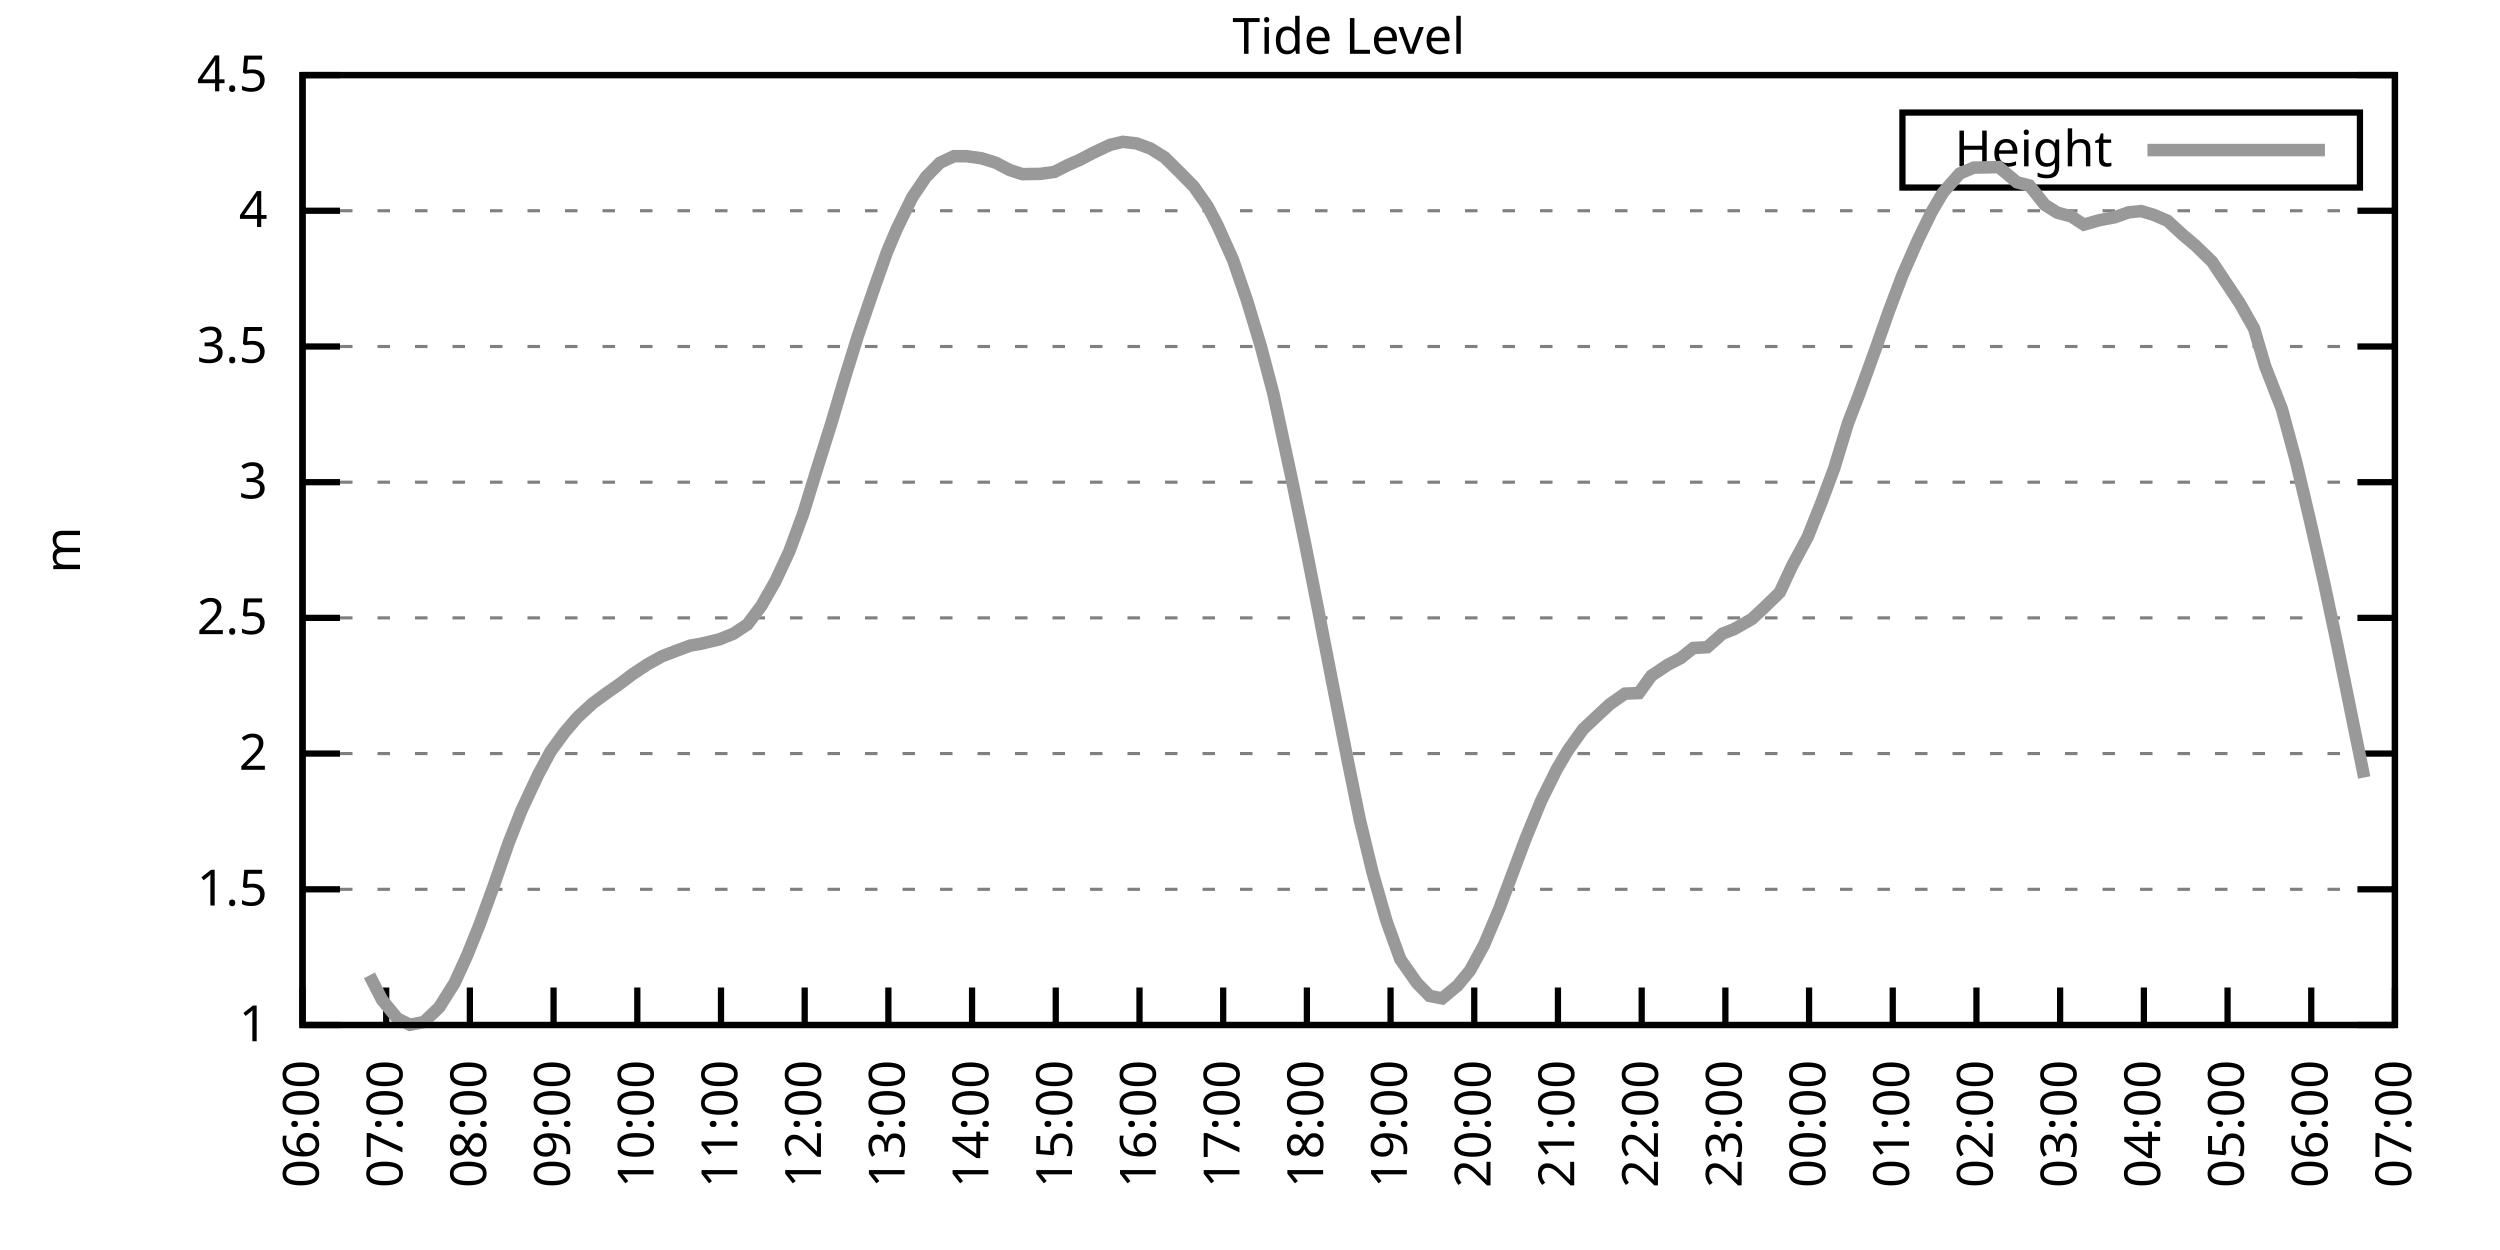
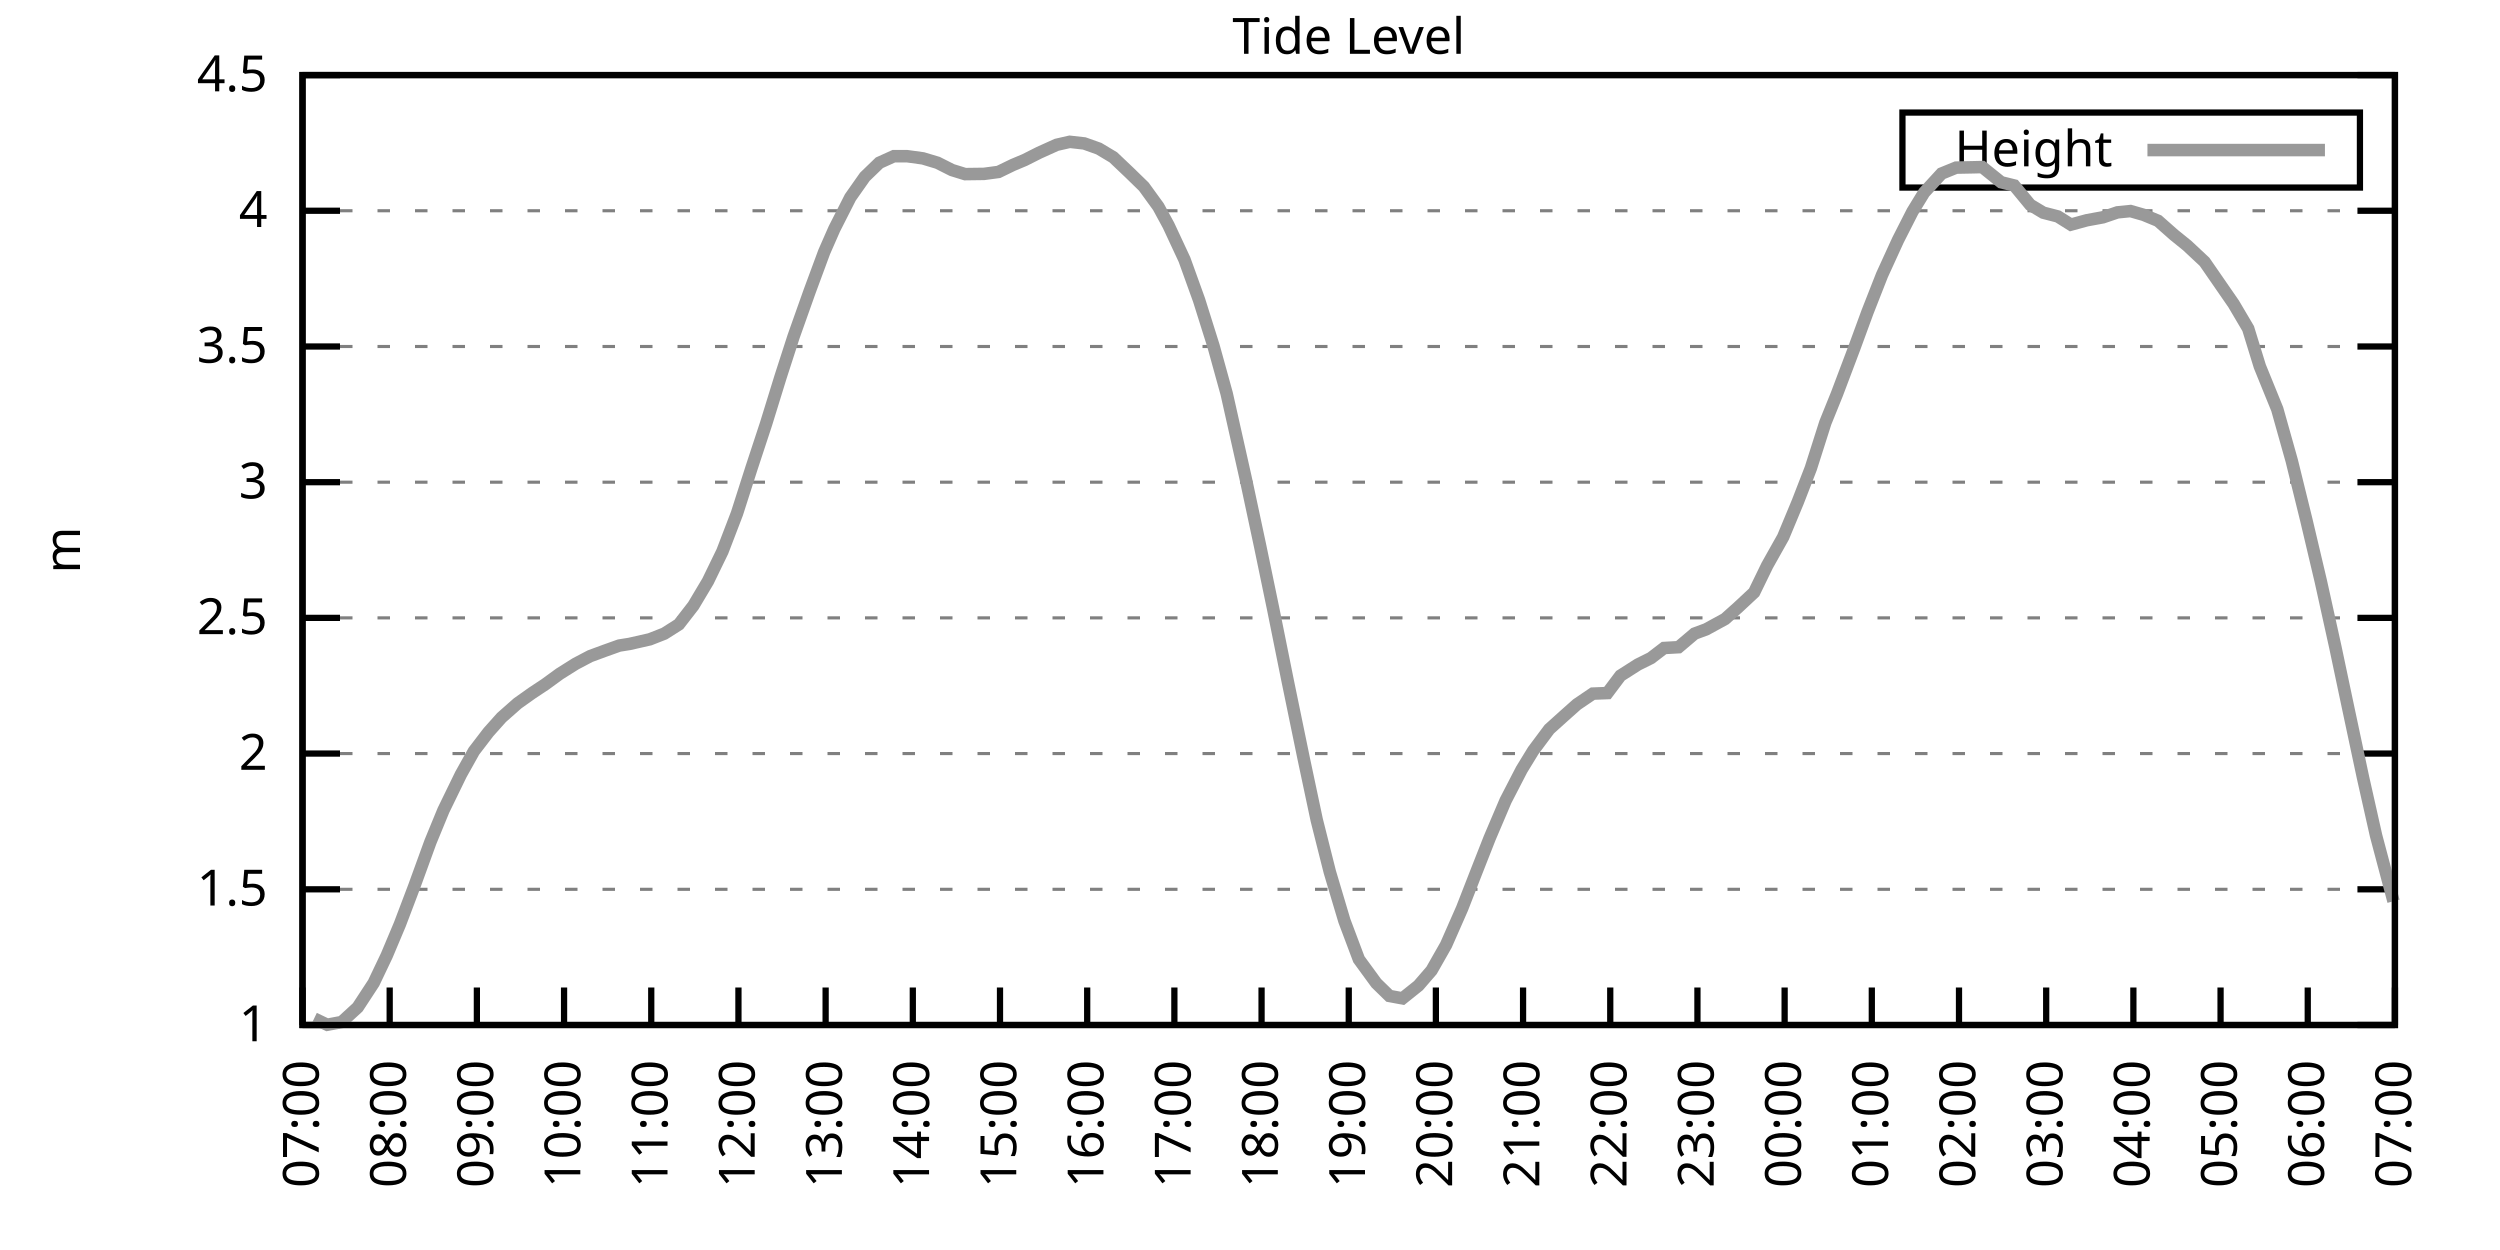
<svg xmlns="http://www.w3.org/2000/svg" xmlns:xlink="http://www.w3.org/1999/xlink" width="400" height="200" viewBox="0 0 400 200">
  <g id="gnuplot_canvas">
    <rect x="0" y="0" width="400" height="200" fill="none" />
    <defs>
      <circle id="gpDot" r="0.5" stroke-width="0.5" stroke="currentColor" />
      <path id="gpPt0" stroke-width="0.333" stroke="currentColor" d="M-1,0 h2 M0,-1 v2" />
      <path id="gpPt1" stroke-width="0.333" stroke="currentColor" d="M-1,-1 L1,1 M1,-1 L-1,1" />
      <path id="gpPt2" stroke-width="0.333" stroke="currentColor" d="M-1,0 L1,0 M0,-1 L0,1 M-1,-1 L1,1 M-1,1 L1,-1" />
      <rect id="gpPt3" stroke-width="0.333" stroke="currentColor" x="-1" y="-1" width="2" height="2" />
      <rect id="gpPt4" stroke-width="0.333" stroke="currentColor" fill="currentColor" x="-1" y="-1" width="2" height="2" />
      <circle id="gpPt5" stroke-width="0.333" stroke="currentColor" cx="0" cy="0" r="1" />
      <use xlink:href="#gpPt5" id="gpPt6" fill="currentColor" stroke="none" />
      <path id="gpPt7" stroke-width="0.333" stroke="currentColor" d="M0,-1.33 L-1.33,0.67 L1.33,0.67 z" />
      <use xlink:href="#gpPt7" id="gpPt8" fill="currentColor" stroke="none" />
      <use xlink:href="#gpPt7" id="gpPt9" stroke="currentColor" transform="rotate(180)" />
      <use xlink:href="#gpPt9" id="gpPt10" fill="currentColor" stroke="none" />
      <use xlink:href="#gpPt3" id="gpPt11" stroke="currentColor" transform="rotate(45)" />
      <use xlink:href="#gpPt11" id="gpPt12" fill="currentColor" stroke="none" />
      <path id="gpPt13" stroke-width="0.333" stroke="currentColor" d="M0,1.330 L1.265,0.411 L0.782,-1.067 L-0.782,-1.076 L-1.265,0.411 z" />
      <use xlink:href="#gpPt13" id="gpPt14" fill="currentColor" stroke="none" />
      <filter id="textbox" filterUnits="objectBoundingBox" x="0" y="0" height="1" width="1">
        <feFlood flood-color="white" flood-opacity="1" result="bgnd" />
        <feComposite in="SourceGraphic" in2="bgnd" operator="atop" />
      </filter>
      <filter id="greybox" filterUnits="objectBoundingBox" x="0" y="0" height="1" width="1">
        <feFlood flood-color="lightgrey" flood-opacity="1" result="grey" />
        <feComposite in="SourceGraphic" in2="grey" operator="atop" />
      </filter>
    </defs>
    <g fill="none" color="white" stroke="currentColor" stroke-width="1.00" stroke-linecap="butt" stroke-linejoin="miter">
</g>
    <g fill="none" color="black" stroke="currentColor" stroke-width="1.00" stroke-linecap="butt" stroke-linejoin="miter">
      <g stroke="none" shape-rendering="crispEdges">
        <polygon fill="rgb(255, 255, 255)" points="48.40,164.00 383.18,164.00 383.18,12.02 48.40,12.02 " />
      </g>
    </g>
    <g fill="none" color="black" stroke="currentColor" stroke-width="1.00" stroke-linecap="butt" stroke-linejoin="miter">
</g>
    <g fill="none" color="black" stroke="black" stroke-width="0.50" stroke-linecap="butt" stroke-linejoin="miter">
</g>
    <g fill="none" color="gray" stroke="currentColor" stroke-width="0.50" stroke-linecap="butt" stroke-linejoin="miter">
      <path stroke="gray" stroke-dasharray="2,4" class="gridline" d="M48.40,164.00 L383.19,164.00  " />
    </g>
    <g fill="none" color="gray" stroke="gray" stroke-width="1.00" stroke-linecap="butt" stroke-linejoin="miter">
</g>
    <g fill="none" color="black" stroke="currentColor" stroke-width="1.00" stroke-linecap="butt" stroke-linejoin="miter">
      <path stroke="black" d="M48.40,164.00 L54.40,164.00 M383.19,164.00 L377.19,164.00  " />
      <g transform="translate(42.80,166.60)" stroke="none" fill="black" font-family="Sans" font-size="8.00" text-anchor="end">
        <text>
          <tspan font-family="Sans"> 1</tspan>
        </text>
      </g>
    </g>
    <g fill="none" color="black" stroke="currentColor" stroke-width="1.00" stroke-linecap="butt" stroke-linejoin="miter">
</g>
    <g fill="none" color="black" stroke="black" stroke-width="0.50" stroke-linecap="butt" stroke-linejoin="miter">
</g>
    <g fill="none" color="gray" stroke="currentColor" stroke-width="0.50" stroke-linecap="butt" stroke-linejoin="miter">
      <path stroke="gray" stroke-dasharray="2,4" class="gridline" d="M48.40,142.29 L383.19,142.29  " />
    </g>
    <g fill="none" color="gray" stroke="gray" stroke-width="1.00" stroke-linecap="butt" stroke-linejoin="miter">
</g>
    <g fill="none" color="black" stroke="currentColor" stroke-width="1.00" stroke-linecap="butt" stroke-linejoin="miter">
      <path stroke="black" d="M48.40,142.29 L54.40,142.29 M383.19,142.29 L377.19,142.29  " />
      <g transform="translate(42.80,144.89)" stroke="none" fill="black" font-family="Sans" font-size="8.00" text-anchor="end">
        <text>
          <tspan font-family="Sans"> 1.5</tspan>
        </text>
      </g>
    </g>
    <g fill="none" color="black" stroke="currentColor" stroke-width="1.00" stroke-linecap="butt" stroke-linejoin="miter">
</g>
    <g fill="none" color="black" stroke="black" stroke-width="0.50" stroke-linecap="butt" stroke-linejoin="miter">
</g>
    <g fill="none" color="gray" stroke="currentColor" stroke-width="0.50" stroke-linecap="butt" stroke-linejoin="miter">
      <path stroke="gray" stroke-dasharray="2,4" class="gridline" d="M48.40,120.57 L383.19,120.57  " />
    </g>
    <g fill="none" color="gray" stroke="gray" stroke-width="1.00" stroke-linecap="butt" stroke-linejoin="miter">
</g>
    <g fill="none" color="black" stroke="currentColor" stroke-width="1.00" stroke-linecap="butt" stroke-linejoin="miter">
      <path stroke="black" d="M48.40,120.57 L54.40,120.57 M383.19,120.57 L377.19,120.57  " />
      <g transform="translate(42.80,123.17)" stroke="none" fill="black" font-family="Sans" font-size="8.00" text-anchor="end">
        <text>
          <tspan font-family="Sans"> 2</tspan>
        </text>
      </g>
    </g>
    <g fill="none" color="black" stroke="currentColor" stroke-width="1.00" stroke-linecap="butt" stroke-linejoin="miter">
</g>
    <g fill="none" color="black" stroke="black" stroke-width="0.50" stroke-linecap="butt" stroke-linejoin="miter">
</g>
    <g fill="none" color="gray" stroke="currentColor" stroke-width="0.50" stroke-linecap="butt" stroke-linejoin="miter">
      <path stroke="gray" stroke-dasharray="2,4" class="gridline" d="M48.40,98.86 L383.19,98.86  " />
    </g>
    <g fill="none" color="gray" stroke="gray" stroke-width="1.00" stroke-linecap="butt" stroke-linejoin="miter">
</g>
    <g fill="none" color="black" stroke="currentColor" stroke-width="1.00" stroke-linecap="butt" stroke-linejoin="miter">
      <path stroke="black" d="M48.40,98.86 L54.40,98.86 M383.19,98.86 L377.19,98.86  " />
      <g transform="translate(42.80,101.46)" stroke="none" fill="black" font-family="Sans" font-size="8.00" text-anchor="end">
        <text>
          <tspan font-family="Sans"> 2.5</tspan>
        </text>
      </g>
    </g>
    <g fill="none" color="black" stroke="currentColor" stroke-width="1.00" stroke-linecap="butt" stroke-linejoin="miter">
</g>
    <g fill="none" color="black" stroke="black" stroke-width="0.50" stroke-linecap="butt" stroke-linejoin="miter">
</g>
    <g fill="none" color="gray" stroke="currentColor" stroke-width="0.50" stroke-linecap="butt" stroke-linejoin="miter">
      <path stroke="gray" stroke-dasharray="2,4" class="gridline" d="M48.40,77.15 L383.19,77.15  " />
    </g>
    <g fill="none" color="gray" stroke="gray" stroke-width="1.00" stroke-linecap="butt" stroke-linejoin="miter">
</g>
    <g fill="none" color="black" stroke="currentColor" stroke-width="1.00" stroke-linecap="butt" stroke-linejoin="miter">
      <path stroke="black" d="M48.40,77.15 L54.40,77.15 M383.19,77.15 L377.19,77.15  " />
      <g transform="translate(42.80,79.75)" stroke="none" fill="black" font-family="Sans" font-size="8.00" text-anchor="end">
        <text>
          <tspan font-family="Sans"> 3</tspan>
        </text>
      </g>
    </g>
    <g fill="none" color="black" stroke="currentColor" stroke-width="1.00" stroke-linecap="butt" stroke-linejoin="miter">
</g>
    <g fill="none" color="black" stroke="black" stroke-width="0.50" stroke-linecap="butt" stroke-linejoin="miter">
</g>
    <g fill="none" color="gray" stroke="currentColor" stroke-width="0.50" stroke-linecap="butt" stroke-linejoin="miter">
      <path stroke="gray" stroke-dasharray="2,4" class="gridline" d="M48.40,55.44 L383.19,55.44  " />
    </g>
    <g fill="none" color="gray" stroke="gray" stroke-width="1.00" stroke-linecap="butt" stroke-linejoin="miter">
</g>
    <g fill="none" color="black" stroke="currentColor" stroke-width="1.00" stroke-linecap="butt" stroke-linejoin="miter">
      <path stroke="black" d="M48.40,55.44 L54.40,55.44 M383.19,55.44 L377.19,55.44  " />
      <g transform="translate(42.80,58.04)" stroke="none" fill="black" font-family="Sans" font-size="8.00" text-anchor="end">
        <text>
          <tspan font-family="Sans"> 3.5</tspan>
        </text>
      </g>
    </g>
    <g fill="none" color="black" stroke="currentColor" stroke-width="1.00" stroke-linecap="butt" stroke-linejoin="miter">
</g>
    <g fill="none" color="black" stroke="black" stroke-width="0.50" stroke-linecap="butt" stroke-linejoin="miter">
</g>
    <g fill="none" color="gray" stroke="currentColor" stroke-width="0.50" stroke-linecap="butt" stroke-linejoin="miter">
      <path stroke="gray" stroke-dasharray="2,4" class="gridline" d="M48.40,33.72 L383.19,33.72  " />
    </g>
    <g fill="none" color="gray" stroke="gray" stroke-width="1.00" stroke-linecap="butt" stroke-linejoin="miter">
</g>
    <g fill="none" color="black" stroke="currentColor" stroke-width="1.00" stroke-linecap="butt" stroke-linejoin="miter">
      <path stroke="black" d="M48.40,33.72 L54.40,33.72 M383.19,33.72 L377.19,33.72  " />
      <g transform="translate(42.80,36.32)" stroke="none" fill="black" font-family="Sans" font-size="8.00" text-anchor="end">
        <text>
          <tspan font-family="Sans"> 4</tspan>
        </text>
      </g>
    </g>
    <g fill="none" color="black" stroke="currentColor" stroke-width="1.00" stroke-linecap="butt" stroke-linejoin="miter">
</g>
    <g fill="none" color="black" stroke="black" stroke-width="0.50" stroke-linecap="butt" stroke-linejoin="miter">
</g>
    <g fill="none" color="gray" stroke="currentColor" stroke-width="0.50" stroke-linecap="butt" stroke-linejoin="miter">
      <path stroke="gray" stroke-dasharray="2,4" class="gridline" d="M48.40,12.01 L383.19,12.01  " />
    </g>
    <g fill="none" color="gray" stroke="gray" stroke-width="1.00" stroke-linecap="butt" stroke-linejoin="miter">
</g>
    <g fill="none" color="black" stroke="currentColor" stroke-width="1.00" stroke-linecap="butt" stroke-linejoin="miter">
      <path stroke="black" d="M48.40,12.01 L54.40,12.01 M383.19,12.01 L377.19,12.01  " />
      <g transform="translate(42.80,14.61)" stroke="none" fill="black" font-family="Sans" font-size="8.00" text-anchor="end">
        <text>
          <tspan font-family="Sans"> 4.5</tspan>
        </text>
      </g>
    </g>
    <g fill="none" color="black" stroke="currentColor" stroke-width="1.00" stroke-linecap="butt" stroke-linejoin="miter">
      <path stroke="black" d="M48.40,164.00 L48.40,158.00  " />
      <g transform="translate(51.00,169.60) rotate(270.00)" stroke="none" fill="black" font-family="Sans" font-size="8.00" text-anchor="end">
        <text>
-           <tspan font-family="Sans">06:00</tspan>
-         </text>
-       </g>
-     </g>
-     <g fill="none" color="black" stroke="currentColor" stroke-width="1.00" stroke-linecap="butt" stroke-linejoin="miter">
-       <path stroke="black" d="M61.79,164.00 L61.79,158.00  " />
-       <g transform="translate(64.39,169.60) rotate(270.00)" stroke="none" fill="black" font-family="Sans" font-size="8.00" text-anchor="end">
-         <text>
          <tspan font-family="Sans">07:00</tspan>
        </text>
      </g>
    </g>
    <g fill="none" color="black" stroke="currentColor" stroke-width="1.00" stroke-linecap="butt" stroke-linejoin="miter">
-       <path stroke="black" d="M75.18,164.00 L75.18,158.00  " />
-       <g transform="translate(77.78,169.60) rotate(270.00)" stroke="none" fill="black" font-family="Sans" font-size="8.00" text-anchor="end">
+       <path stroke="black" d="M62.35,164.00 L62.35,158.00  " />
+       <g transform="translate(64.95,169.60) rotate(270.00)" stroke="none" fill="black" font-family="Sans" font-size="8.00" text-anchor="end">
        <text>
          <tspan font-family="Sans">08:00</tspan>
        </text>
      </g>
    </g>
    <g fill="none" color="black" stroke="currentColor" stroke-width="1.00" stroke-linecap="butt" stroke-linejoin="miter">
-       <path stroke="black" d="M88.57,164.00 L88.57,158.00  " />
-       <g transform="translate(91.17,169.60) rotate(270.00)" stroke="none" fill="black" font-family="Sans" font-size="8.00" text-anchor="end">
+       <path stroke="black" d="M76.30,164.00 L76.30,158.00  " />
+       <g transform="translate(78.90,169.60) rotate(270.00)" stroke="none" fill="black" font-family="Sans" font-size="8.00" text-anchor="end">
        <text>
          <tspan font-family="Sans">09:00</tspan>
        </text>
      </g>
    </g>
    <g fill="none" color="black" stroke="currentColor" stroke-width="1.00" stroke-linecap="butt" stroke-linejoin="miter">
-       <path stroke="black" d="M101.97,164.00 L101.97,158.00  " />
-       <g transform="translate(104.57,169.60) rotate(270.00)" stroke="none" fill="black" font-family="Sans" font-size="8.00" text-anchor="end">
+       <path stroke="black" d="M90.25,164.00 L90.25,158.00  " />
+       <g transform="translate(92.85,169.60) rotate(270.00)" stroke="none" fill="black" font-family="Sans" font-size="8.00" text-anchor="end">
        <text>
          <tspan font-family="Sans">10:00</tspan>
        </text>
      </g>
    </g>
    <g fill="none" color="black" stroke="currentColor" stroke-width="1.00" stroke-linecap="butt" stroke-linejoin="miter">
-       <path stroke="black" d="M115.36,164.00 L115.36,158.00  " />
-       <g transform="translate(117.96,169.60) rotate(270.00)" stroke="none" fill="black" font-family="Sans" font-size="8.00" text-anchor="end">
+       <path stroke="black" d="M104.20,164.00 L104.20,158.00  " />
+       <g transform="translate(106.80,169.60) rotate(270.00)" stroke="none" fill="black" font-family="Sans" font-size="8.00" text-anchor="end">
        <text>
          <tspan font-family="Sans">11:00</tspan>
        </text>
      </g>
    </g>
    <g fill="none" color="black" stroke="currentColor" stroke-width="1.00" stroke-linecap="butt" stroke-linejoin="miter">
-       <path stroke="black" d="M128.75,164.00 L128.75,158.00  " />
-       <g transform="translate(131.35,169.60) rotate(270.00)" stroke="none" fill="black" font-family="Sans" font-size="8.00" text-anchor="end">
+       <path stroke="black" d="M118.15,164.00 L118.15,158.00  " />
+       <g transform="translate(120.75,169.60) rotate(270.00)" stroke="none" fill="black" font-family="Sans" font-size="8.00" text-anchor="end">
        <text>
          <tspan font-family="Sans">12:00</tspan>
        </text>
      </g>
    </g>
    <g fill="none" color="black" stroke="currentColor" stroke-width="1.00" stroke-linecap="butt" stroke-linejoin="miter">
-       <path stroke="black" d="M142.14,164.00 L142.14,158.00  " />
-       <g transform="translate(144.74,169.60) rotate(270.00)" stroke="none" fill="black" font-family="Sans" font-size="8.00" text-anchor="end">
+       <path stroke="black" d="M132.10,164.00 L132.10,158.00  " />
+       <g transform="translate(134.70,169.60) rotate(270.00)" stroke="none" fill="black" font-family="Sans" font-size="8.00" text-anchor="end">
        <text>
          <tspan font-family="Sans">13:00</tspan>
        </text>
      </g>
    </g>
    <g fill="none" color="black" stroke="currentColor" stroke-width="1.00" stroke-linecap="butt" stroke-linejoin="miter">
-       <path stroke="black" d="M155.53,164.00 L155.53,158.00  " />
-       <g transform="translate(158.13,169.60) rotate(270.00)" stroke="none" fill="black" font-family="Sans" font-size="8.00" text-anchor="end">
+       <path stroke="black" d="M146.05,164.00 L146.05,158.00  " />
+       <g transform="translate(148.65,169.60) rotate(270.00)" stroke="none" fill="black" font-family="Sans" font-size="8.00" text-anchor="end">
        <text>
          <tspan font-family="Sans">14:00</tspan>
        </text>
      </g>
    </g>
    <g fill="none" color="black" stroke="currentColor" stroke-width="1.00" stroke-linecap="butt" stroke-linejoin="miter">
-       <path stroke="black" d="M168.92,164.00 L168.92,158.00  " />
-       <g transform="translate(171.52,169.60) rotate(270.00)" stroke="none" fill="black" font-family="Sans" font-size="8.00" text-anchor="end">
+       <path stroke="black" d="M160.00,164.00 L160.00,158.00  " />
+       <g transform="translate(162.60,169.60) rotate(270.00)" stroke="none" fill="black" font-family="Sans" font-size="8.00" text-anchor="end">
        <text>
          <tspan font-family="Sans">15:00</tspan>
        </text>
      </g>
    </g>
    <g fill="none" color="black" stroke="currentColor" stroke-width="1.00" stroke-linecap="butt" stroke-linejoin="miter">
-       <path stroke="black" d="M182.32,164.00 L182.32,158.00  " />
-       <g transform="translate(184.92,169.60) rotate(270.00)" stroke="none" fill="black" font-family="Sans" font-size="8.00" text-anchor="end">
+       <path stroke="black" d="M173.95,164.00 L173.95,158.00  " />
+       <g transform="translate(176.55,169.60) rotate(270.00)" stroke="none" fill="black" font-family="Sans" font-size="8.00" text-anchor="end">
        <text>
          <tspan font-family="Sans">16:00</tspan>
        </text>
      </g>
    </g>
    <g fill="none" color="black" stroke="currentColor" stroke-width="1.00" stroke-linecap="butt" stroke-linejoin="miter">
-       <path stroke="black" d="M195.71,164.00 L195.71,158.00  " />
-       <g transform="translate(198.31,169.60) rotate(270.00)" stroke="none" fill="black" font-family="Sans" font-size="8.00" text-anchor="end">
+       <path stroke="black" d="M187.90,164.00 L187.90,158.00  " />
+       <g transform="translate(190.50,169.60) rotate(270.00)" stroke="none" fill="black" font-family="Sans" font-size="8.00" text-anchor="end">
        <text>
          <tspan font-family="Sans">17:00</tspan>
        </text>
      </g>
    </g>
    <g fill="none" color="black" stroke="currentColor" stroke-width="1.00" stroke-linecap="butt" stroke-linejoin="miter">
-       <path stroke="black" d="M209.10,164.00 L209.10,158.00  " />
-       <g transform="translate(211.70,169.60) rotate(270.00)" stroke="none" fill="black" font-family="Sans" font-size="8.00" text-anchor="end">
+       <path stroke="black" d="M201.85,164.00 L201.85,158.00  " />
+       <g transform="translate(204.45,169.60) rotate(270.00)" stroke="none" fill="black" font-family="Sans" font-size="8.00" text-anchor="end">
        <text>
          <tspan font-family="Sans">18:00</tspan>
        </text>
      </g>
    </g>
    <g fill="none" color="black" stroke="currentColor" stroke-width="1.00" stroke-linecap="butt" stroke-linejoin="miter">
-       <path stroke="black" d="M222.49,164.00 L222.49,158.00  " />
-       <g transform="translate(225.09,169.60) rotate(270.00)" stroke="none" fill="black" font-family="Sans" font-size="8.00" text-anchor="end">
+       <path stroke="black" d="M215.80,164.00 L215.80,158.00  " />
+       <g transform="translate(218.40,169.60) rotate(270.00)" stroke="none" fill="black" font-family="Sans" font-size="8.00" text-anchor="end">
        <text>
          <tspan font-family="Sans">19:00</tspan>
        </text>
      </g>
    </g>
    <g fill="none" color="black" stroke="currentColor" stroke-width="1.00" stroke-linecap="butt" stroke-linejoin="miter">
-       <path stroke="black" d="M235.88,164.00 L235.88,158.00  " />
-       <g transform="translate(238.48,169.60) rotate(270.00)" stroke="none" fill="black" font-family="Sans" font-size="8.00" text-anchor="end">
+       <path stroke="black" d="M229.74,164.00 L229.74,158.00  " />
+       <g transform="translate(232.34,169.60) rotate(270.00)" stroke="none" fill="black" font-family="Sans" font-size="8.00" text-anchor="end">
        <text>
          <tspan font-family="Sans">20:00</tspan>
        </text>
      </g>
    </g>
    <g fill="none" color="black" stroke="currentColor" stroke-width="1.00" stroke-linecap="butt" stroke-linejoin="miter">
-       <path stroke="black" d="M249.27,164.00 L249.27,158.00  " />
-       <g transform="translate(251.87,169.60) rotate(270.00)" stroke="none" fill="black" font-family="Sans" font-size="8.00" text-anchor="end">
+       <path stroke="black" d="M243.69,164.00 L243.69,158.00  " />
+       <g transform="translate(246.29,169.60) rotate(270.00)" stroke="none" fill="black" font-family="Sans" font-size="8.00" text-anchor="end">
        <text>
          <tspan font-family="Sans">21:00</tspan>
        </text>
      </g>
    </g>
    <g fill="none" color="black" stroke="currentColor" stroke-width="1.00" stroke-linecap="butt" stroke-linejoin="miter">
-       <path stroke="black" d="M262.67,164.00 L262.67,158.00  " />
-       <g transform="translate(265.27,169.60) rotate(270.00)" stroke="none" fill="black" font-family="Sans" font-size="8.00" text-anchor="end">
+       <path stroke="black" d="M257.64,164.00 L257.64,158.00  " />
+       <g transform="translate(260.24,169.60) rotate(270.00)" stroke="none" fill="black" font-family="Sans" font-size="8.00" text-anchor="end">
        <text>
          <tspan font-family="Sans">22:00</tspan>
        </text>
      </g>
    </g>
    <g fill="none" color="black" stroke="currentColor" stroke-width="1.00" stroke-linecap="butt" stroke-linejoin="miter">
-       <path stroke="black" d="M276.06,164.00 L276.06,158.00  " />
-       <g transform="translate(278.66,169.60) rotate(270.00)" stroke="none" fill="black" font-family="Sans" font-size="8.00" text-anchor="end">
+       <path stroke="black" d="M271.59,164.00 L271.59,158.00  " />
+       <g transform="translate(274.19,169.60) rotate(270.00)" stroke="none" fill="black" font-family="Sans" font-size="8.00" text-anchor="end">
        <text>
          <tspan font-family="Sans">23:00</tspan>
        </text>
      </g>
    </g>
    <g fill="none" color="black" stroke="currentColor" stroke-width="1.00" stroke-linecap="butt" stroke-linejoin="miter">
-       <path stroke="black" d="M289.45,164.00 L289.45,158.00  " />
-       <g transform="translate(292.05,169.60) rotate(270.00)" stroke="none" fill="black" font-family="Sans" font-size="8.00" text-anchor="end">
+       <path stroke="black" d="M285.54,164.00 L285.54,158.00  " />
+       <g transform="translate(288.14,169.60) rotate(270.00)" stroke="none" fill="black" font-family="Sans" font-size="8.00" text-anchor="end">
        <text>
          <tspan font-family="Sans">00:00</tspan>
        </text>
      </g>
    </g>
    <g fill="none" color="black" stroke="currentColor" stroke-width="1.00" stroke-linecap="butt" stroke-linejoin="miter">
-       <path stroke="black" d="M302.84,164.00 L302.84,158.00  " />
-       <g transform="translate(305.44,169.60) rotate(270.00)" stroke="none" fill="black" font-family="Sans" font-size="8.00" text-anchor="end">
+       <path stroke="black" d="M299.49,164.00 L299.49,158.00  " />
+       <g transform="translate(302.09,169.60) rotate(270.00)" stroke="none" fill="black" font-family="Sans" font-size="8.00" text-anchor="end">
        <text>
          <tspan font-family="Sans">01:00</tspan>
        </text>
      </g>
    </g>
    <g fill="none" color="black" stroke="currentColor" stroke-width="1.00" stroke-linecap="butt" stroke-linejoin="miter">
-       <path stroke="black" d="M316.23,164.00 L316.23,158.00  " />
-       <g transform="translate(318.83,169.60) rotate(270.00)" stroke="none" fill="black" font-family="Sans" font-size="8.00" text-anchor="end">
+       <path stroke="black" d="M313.44,164.00 L313.44,158.00  " />
+       <g transform="translate(316.04,169.60) rotate(270.00)" stroke="none" fill="black" font-family="Sans" font-size="8.00" text-anchor="end">
        <text>
          <tspan font-family="Sans">02:00</tspan>
        </text>
      </g>
    </g>
    <g fill="none" color="black" stroke="currentColor" stroke-width="1.00" stroke-linecap="butt" stroke-linejoin="miter">
-       <path stroke="black" d="M329.62,164.00 L329.62,158.00  " />
-       <g transform="translate(332.22,169.60) rotate(270.00)" stroke="none" fill="black" font-family="Sans" font-size="8.00" text-anchor="end">
+       <path stroke="black" d="M327.39,164.00 L327.39,158.00  " />
+       <g transform="translate(329.99,169.60) rotate(270.00)" stroke="none" fill="black" font-family="Sans" font-size="8.00" text-anchor="end">
        <text>
          <tspan font-family="Sans">03:00</tspan>
        </text>
      </g>
    </g>
    <g fill="none" color="black" stroke="currentColor" stroke-width="1.00" stroke-linecap="butt" stroke-linejoin="miter">
-       <path stroke="black" d="M343.02,164.00 L343.02,158.00  " />
-       <g transform="translate(345.62,169.60) rotate(270.00)" stroke="none" fill="black" font-family="Sans" font-size="8.00" text-anchor="end">
+       <path stroke="black" d="M341.34,164.00 L341.34,158.00  " />
+       <g transform="translate(343.94,169.60) rotate(270.00)" stroke="none" fill="black" font-family="Sans" font-size="8.00" text-anchor="end">
        <text>
          <tspan font-family="Sans">04:00</tspan>
        </text>
      </g>
    </g>
    <g fill="none" color="black" stroke="currentColor" stroke-width="1.00" stroke-linecap="butt" stroke-linejoin="miter">
-       <path stroke="black" d="M356.41,164.00 L356.41,158.00  " />
-       <g transform="translate(359.01,169.60) rotate(270.00)" stroke="none" fill="black" font-family="Sans" font-size="8.00" text-anchor="end">
+       <path stroke="black" d="M355.29,164.00 L355.29,158.00  " />
+       <g transform="translate(357.89,169.60) rotate(270.00)" stroke="none" fill="black" font-family="Sans" font-size="8.00" text-anchor="end">
        <text>
          <tspan font-family="Sans">05:00</tspan>
        </text>
      </g>
    </g>
    <g fill="none" color="black" stroke="currentColor" stroke-width="1.00" stroke-linecap="butt" stroke-linejoin="miter">
-       <path stroke="black" d="M369.80,164.00 L369.80,158.00  " />
-       <g transform="translate(372.40,169.60) rotate(270.00)" stroke="none" fill="black" font-family="Sans" font-size="8.00" text-anchor="end">
+       <path stroke="black" d="M369.24,164.00 L369.24,158.00  " />
+       <g transform="translate(371.84,169.60) rotate(270.00)" stroke="none" fill="black" font-family="Sans" font-size="8.00" text-anchor="end">
        <text>
          <tspan font-family="Sans">06:00</tspan>
        </text>
      </g>
    </g>
    <g fill="none" color="black" stroke="currentColor" stroke-width="1.00" stroke-linecap="butt" stroke-linejoin="miter">
      <path stroke="black" d="M383.19,164.00 L383.19,158.00  " />
      <g transform="translate(385.79,169.60) rotate(270.00)" stroke="none" fill="black" font-family="Sans" font-size="8.00" text-anchor="end">
        <text>
          <tspan font-family="Sans">07:00</tspan>
        </text>
      </g>
    </g>
    <g fill="none" color="black" stroke="currentColor" stroke-width="1.00" stroke-linecap="butt" stroke-linejoin="miter">
</g>
    <g fill="none" color="black" stroke="currentColor" stroke-width="1.00" stroke-linecap="butt" stroke-linejoin="miter">
      <path stroke="black" d="M48.40,12.01 L48.40,164.00 L383.19,164.00 L383.19,12.01 L48.40,12.01 Z  " />
    </g>
    <g fill="none" color="black" stroke="currentColor" stroke-width="1.00" stroke-linecap="butt" stroke-linejoin="miter">
</g>
    <g fill="none" color="black" stroke="currentColor" stroke-width="1.00" stroke-linecap="butt" stroke-linejoin="miter">
      <path stroke="black" d="M304.39,30.01 L304.39,18.01 L377.59,18.01 L377.59,30.01 L304.39,30.01 Z  " />
    </g>
    <g id="Tide_level_plot_1">
      <g fill="none" color="white" stroke="black" stroke-width="2.00" stroke-linecap="butt" stroke-linejoin="miter">
</g>
      <g fill="none" color="black" stroke="currentColor" stroke-width="2.00" stroke-linecap="butt" stroke-linejoin="miter">
        <g transform="translate(337.99,26.61)" stroke="none" fill="black" font-family="Sans" font-size="8.00" text-anchor="end">
          <text>
            <tspan font-family="Sans">Height</tspan>
          </text>
        </g>
      </g>
      <g fill="none" color="black" stroke="currentColor" stroke-width="2.00" stroke-linecap="butt" stroke-linejoin="miter">
-         <path stroke="rgb(153, 153, 153)" d="M343.59,24.01 L371.99,24.01 M59.11,156.05 L61.12,159.96 L63.58,162.96 L65.59,163.96 L67.82,163.52 L70.27,161.18   L72.73,157.27 L74.74,152.88 L76.75,147.89 L78.98,141.77 L81.43,134.73 L83.44,129.65 L86.12,123.92 L88.13,120.18   L90.36,117.14 L92.37,114.80 L94.82,112.54 L97.06,110.89 L99.06,109.50 L101.30,107.81 L103.75,106.20 L105.98,104.98   L108.22,104.12 L110.45,103.29 L112.01,103.03 L115.13,102.29 L117.37,101.38 L119.60,99.90 L121.83,96.91 L124.06,93.00   L126.29,88.22 L128.53,82.14 L130.76,74.89 L132.99,67.81 L135.22,60.30 L137.23,53.83 L139.69,46.62 L141.92,40.32   L143.48,36.63 L145.94,31.59 L148.17,28.29 L150.40,26.04 L152.63,24.99 L154.64,24.99 L157.10,25.34 L159.33,26.04   L161.56,27.21 L163.57,27.86 L166.47,27.82 L168.70,27.51 L170.93,26.38 L172.72,25.60 L174.95,24.43 L177.63,23.17   L179.64,22.69 L181.87,22.95 L184.10,23.78 L186.33,25.17 L188.79,27.60 L191.02,29.86 L193.25,33.07 L194.81,36.07   L197.27,41.54 L199.50,48.01 L201.73,55.39 L203.74,62.99 L206.64,76.45 L208.88,87.31 L210.88,97.43 L213.12,108.94   L215.57,121.36 L217.58,131.21 L219.59,139.51 L221.82,147.32 L224.05,153.49 L226.73,157.31 L228.74,159.35 L230.75,159.74   L233.20,157.70 L235.21,155.27 L237.44,151.19 L239.90,145.37 L242.13,139.42 L244.14,134.08 L246.60,128.09 L249.05,123.14   L250.84,120.10 L253.29,116.67 L255.52,114.58 L257.53,112.71 L259.99,110.98 L262.22,110.89 L264.23,108.11 L266.91,106.33   L268.92,105.29 L270.92,103.68 L273.16,103.55 L275.61,101.38 L277.40,100.69 L280.30,99.04 L282.31,97.17 L284.76,94.78   L286.77,90.48 L289.23,85.92 L291.46,80.32 L293.47,74.93 L295.70,67.64 L297.48,63.04 L300.16,55.65 L302.17,49.92   L304.40,44.01 L306.86,38.41 L309.09,33.85 L310.88,30.81 L313.55,27.77 L315.79,26.82 L318.24,26.77 L319.80,26.73   L322.70,29.16 L324.71,29.68 L327.17,32.77 L329.18,34.03 L331.41,34.63 L333.42,35.94 L335.87,35.24 L338.33,34.77   L340.56,33.98 L342.57,33.77 L344.58,34.37 L346.81,35.33 L349.26,37.59 L351.27,39.28 L353.95,41.89 L358.42,48.62   L360.65,52.57 L362.43,58.61 L365.11,65.47 L367.34,73.72 L369.58,83.18 L371.81,93.00 L374.04,103.55 L376.05,113.45   L378.28,124.40  " />
+         <path stroke="rgb(153, 153, 153)" d="M343.59,24.01 L371.99,24.01 M50.26,162.96 L52.35,163.96 L54.68,163.52 L57.23,161.18 L59.79,157.27 L61.88,152.88   L63.98,147.89 L66.30,141.77 L68.86,134.73 L70.95,129.65 L73.74,123.92 L75.83,120.18 L78.16,117.14 L80.25,114.80   L82.81,112.54 L85.13,110.89 L87.23,109.50 L89.55,107.81 L92.11,106.20 L94.43,104.98 L96.76,104.12 L99.08,103.29   L100.71,103.03 L103.97,102.29 L106.29,101.38 L108.62,99.90 L110.94,96.91 L113.27,93.00 L115.59,88.22 L117.92,82.14   L120.24,74.89 L122.57,67.81 L124.89,60.30 L126.98,53.83 L129.54,46.62 L131.87,40.32 L133.49,36.63 L136.05,31.59   L138.37,28.29 L140.70,26.04 L143.02,24.99 L145.12,24.99 L147.67,25.34 L150.00,26.04 L152.32,27.21 L154.42,27.86   L157.44,27.82 L159.76,27.51 L162.09,26.38 L163.95,25.60 L166.27,24.43 L169.06,23.17 L171.16,22.69 L173.48,22.95   L175.81,23.78 L178.13,25.17 L180.69,27.60 L183.01,29.86 L185.34,33.07 L186.97,36.07 L189.52,41.54 L191.85,48.01   L194.17,55.39 L196.27,62.99 L199.29,76.45 L201.61,87.31 L203.71,97.43 L206.03,108.94 L208.59,121.36 L210.68,131.21   L212.77,139.51 L215.10,147.32 L217.42,153.49 L220.21,157.31 L222.30,159.35 L224.40,159.74 L226.95,157.70 L229.05,155.27   L231.37,151.19 L233.93,145.37 L236.25,139.42 L238.35,134.08 L240.90,128.09 L243.46,123.14 L245.32,120.10 L247.88,116.67   L250.20,114.58 L252.30,112.71 L254.85,110.98 L257.18,110.89 L259.27,108.11 L262.06,106.33 L264.15,105.29 L266.25,103.68   L268.57,103.55 L271.13,101.38 L272.99,100.69 L276.01,99.04 L278.10,97.17 L280.66,94.78 L282.75,90.48 L285.31,85.92   L287.64,80.32 L289.73,74.93 L292.05,67.64 L293.91,63.04 L296.70,55.65 L298.80,49.92 L301.12,44.01 L303.68,38.41   L306.00,33.85 L307.86,30.81 L310.65,27.77 L312.98,26.82 L315.53,26.77 L317.16,26.73 L320.18,29.16 L322.28,29.68   L324.83,32.77 L326.93,34.03 L329.25,34.63 L331.34,35.94 L333.90,35.24 L336.46,34.77 L338.78,33.98 L340.88,33.77   L342.97,34.37 L345.29,35.33 L347.85,37.59 L349.94,39.28 L352.73,41.89 L357.38,48.62 L359.71,52.57 L361.57,58.61   L364.36,65.47 L366.68,73.72 L369.01,83.18 L371.33,93.00 L373.66,103.55 L375.75,113.45 L378.08,124.40 L380.17,133.69   L382.96,144.20  " />
      </g>
    </g>
    <g fill="none" color="black" stroke="currentColor" stroke-width="2.00" stroke-linecap="butt" stroke-linejoin="miter">
</g>
    <g fill="none" color="black" stroke="black" stroke-width="1.00" stroke-linecap="butt" stroke-linejoin="miter">
</g>
    <g fill="none" color="black" stroke="currentColor" stroke-width="1.00" stroke-linecap="butt" stroke-linejoin="miter">
      <path stroke="black" d="M48.40,12.01 L48.40,164.00 L383.19,164.00 L383.19,12.01 L48.40,12.01 Z  " />
      <g transform="translate(12.80,88.01) rotate(270.00)" stroke="none" fill="black" font-family="Sans" font-size="8.00" text-anchor="middle">
        <text>
          <tspan font-family="Sans">m</tspan>
        </text>
      </g>
    </g>
    <g fill="none" color="black" stroke="currentColor" stroke-width="1.00" stroke-linecap="butt" stroke-linejoin="miter">
</g>
    <g fill="none" color="black" stroke="currentColor" stroke-width="1.00" stroke-linecap="butt" stroke-linejoin="miter">
      <g transform="translate(215.79,8.61)" stroke="none" fill="black" font-family="Sans" font-size="8.00" text-anchor="middle">
        <text>
          <tspan font-family="Sans">Tide Level</tspan>
        </text>
      </g>
    </g>
    <g fill="none" color="black" stroke="currentColor" stroke-width="1.00" stroke-linecap="butt" stroke-linejoin="miter">
</g>
  </g>
</svg>
